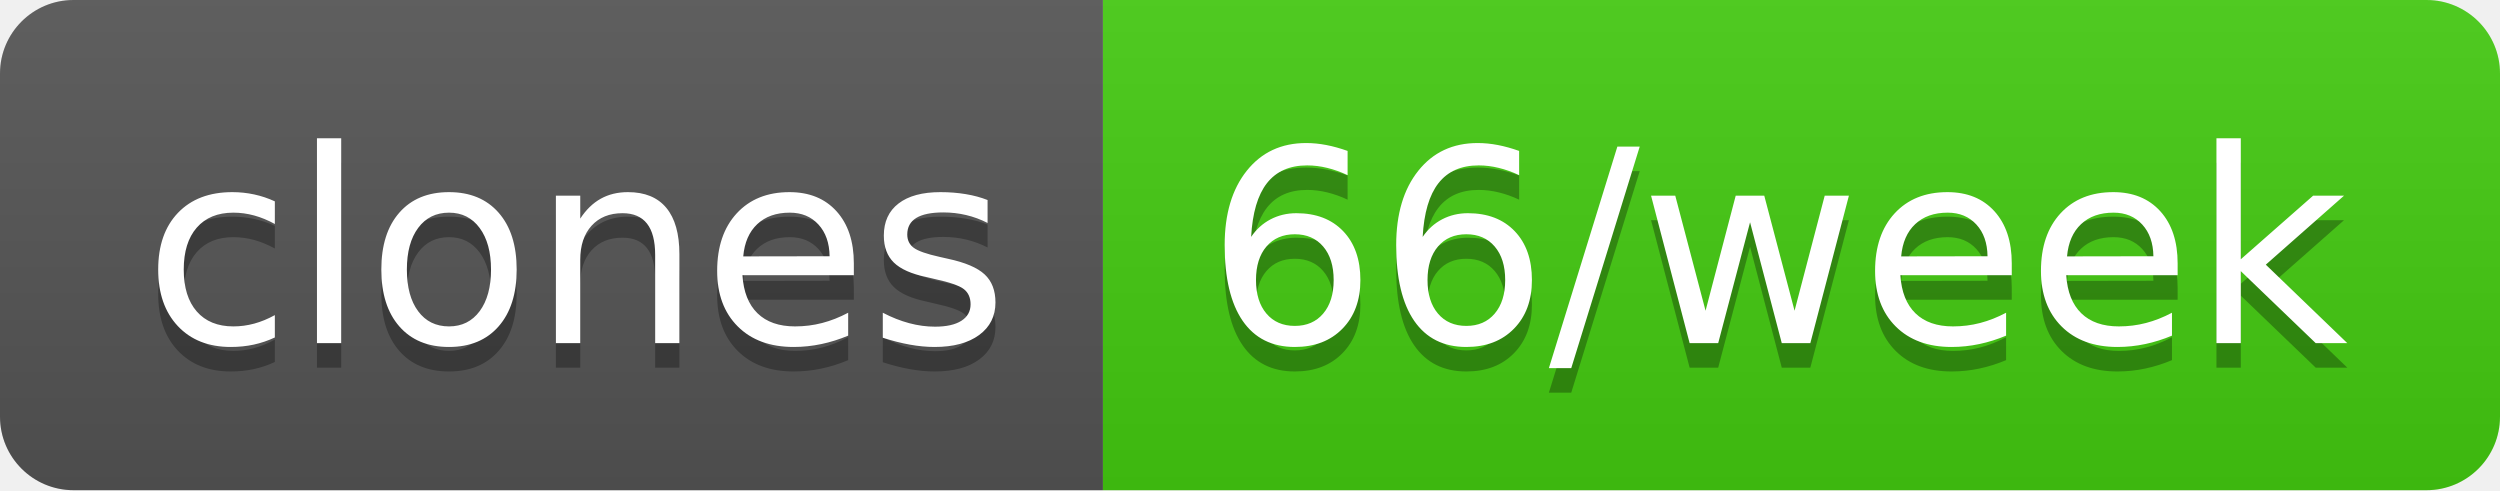
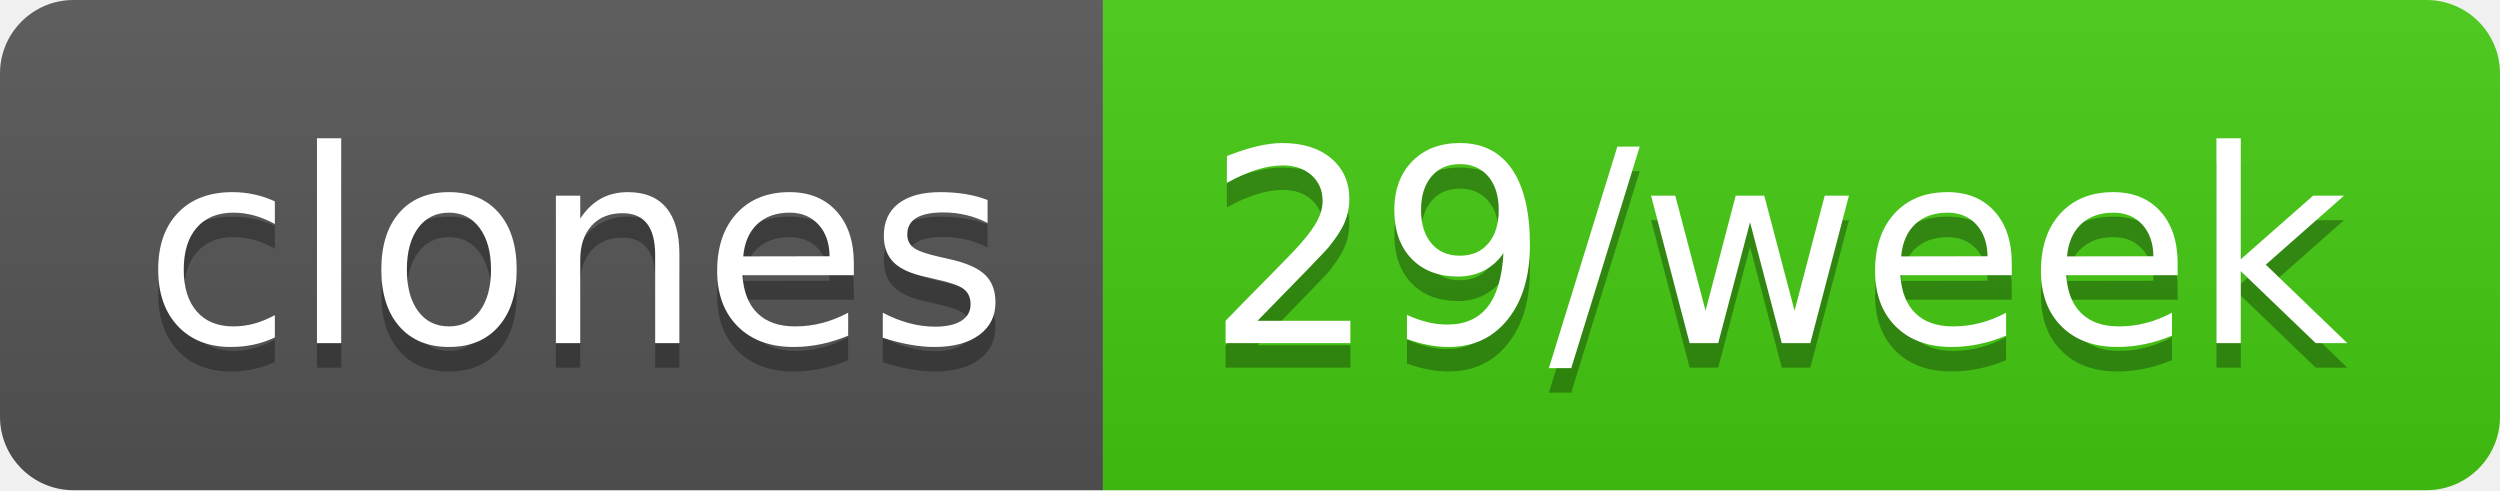
- <svg xmlns="http://www.w3.org/2000/svg" width="102" height="20" role="img" aria-label="clones: 66/week">
+ <svg xmlns="http://www.w3.org/2000/svg" width="102" height="20" role="img" aria-label="clones: 29/week">
  <linearGradient id="s" x2="0" y2="100%">
    <stop offset="0" stop-color="#bbb" stop-opacity=".1" />
    <stop offset="1" stop-opacity=".1" />
  </linearGradient>
  <clipPath id="r">
    <rect width="102" height="20" rx="3" fill="#fff" />
  </clipPath>
  <g clip-path="url(#r)">
    <rect width="45" height="20" fill="#555" />
    <rect x="45" width="57" height="20" fill="#4c1" />
    <rect width="102" height="20" fill="url(#s)" />
  </g>
  <g fill="#fff" text-anchor="middle" font-family="Verdana,Geneva,DejaVu Sans,sans-serif" text-rendering="geometricPrecision" font-size="110">
    <text aria-hidden="true" x="235" y="150" fill="#010101" fill-opacity=".3" transform="scale(.1)" textLength="350">clones</text>
    <text x="235" y="140" transform="scale(.1)" fill="#fff" textLength="350">clones</text>
-     <text aria-hidden="true" x="725" y="150" fill="#010101" fill-opacity=".3" transform="scale(.1)" textLength="470">66/week</text>
-     <text x="725" y="140" transform="scale(.1)" fill="#fff" textLength="470">66/week</text>
+     <text aria-hidden="true" x="725" y="150" fill="#010101" fill-opacity=".3" transform="scale(.1)" textLength="470">29/week</text>
+     <text x="725" y="140" transform="scale(.1)" fill="#fff" textLength="470">29/week</text>
  </g>
</svg>
